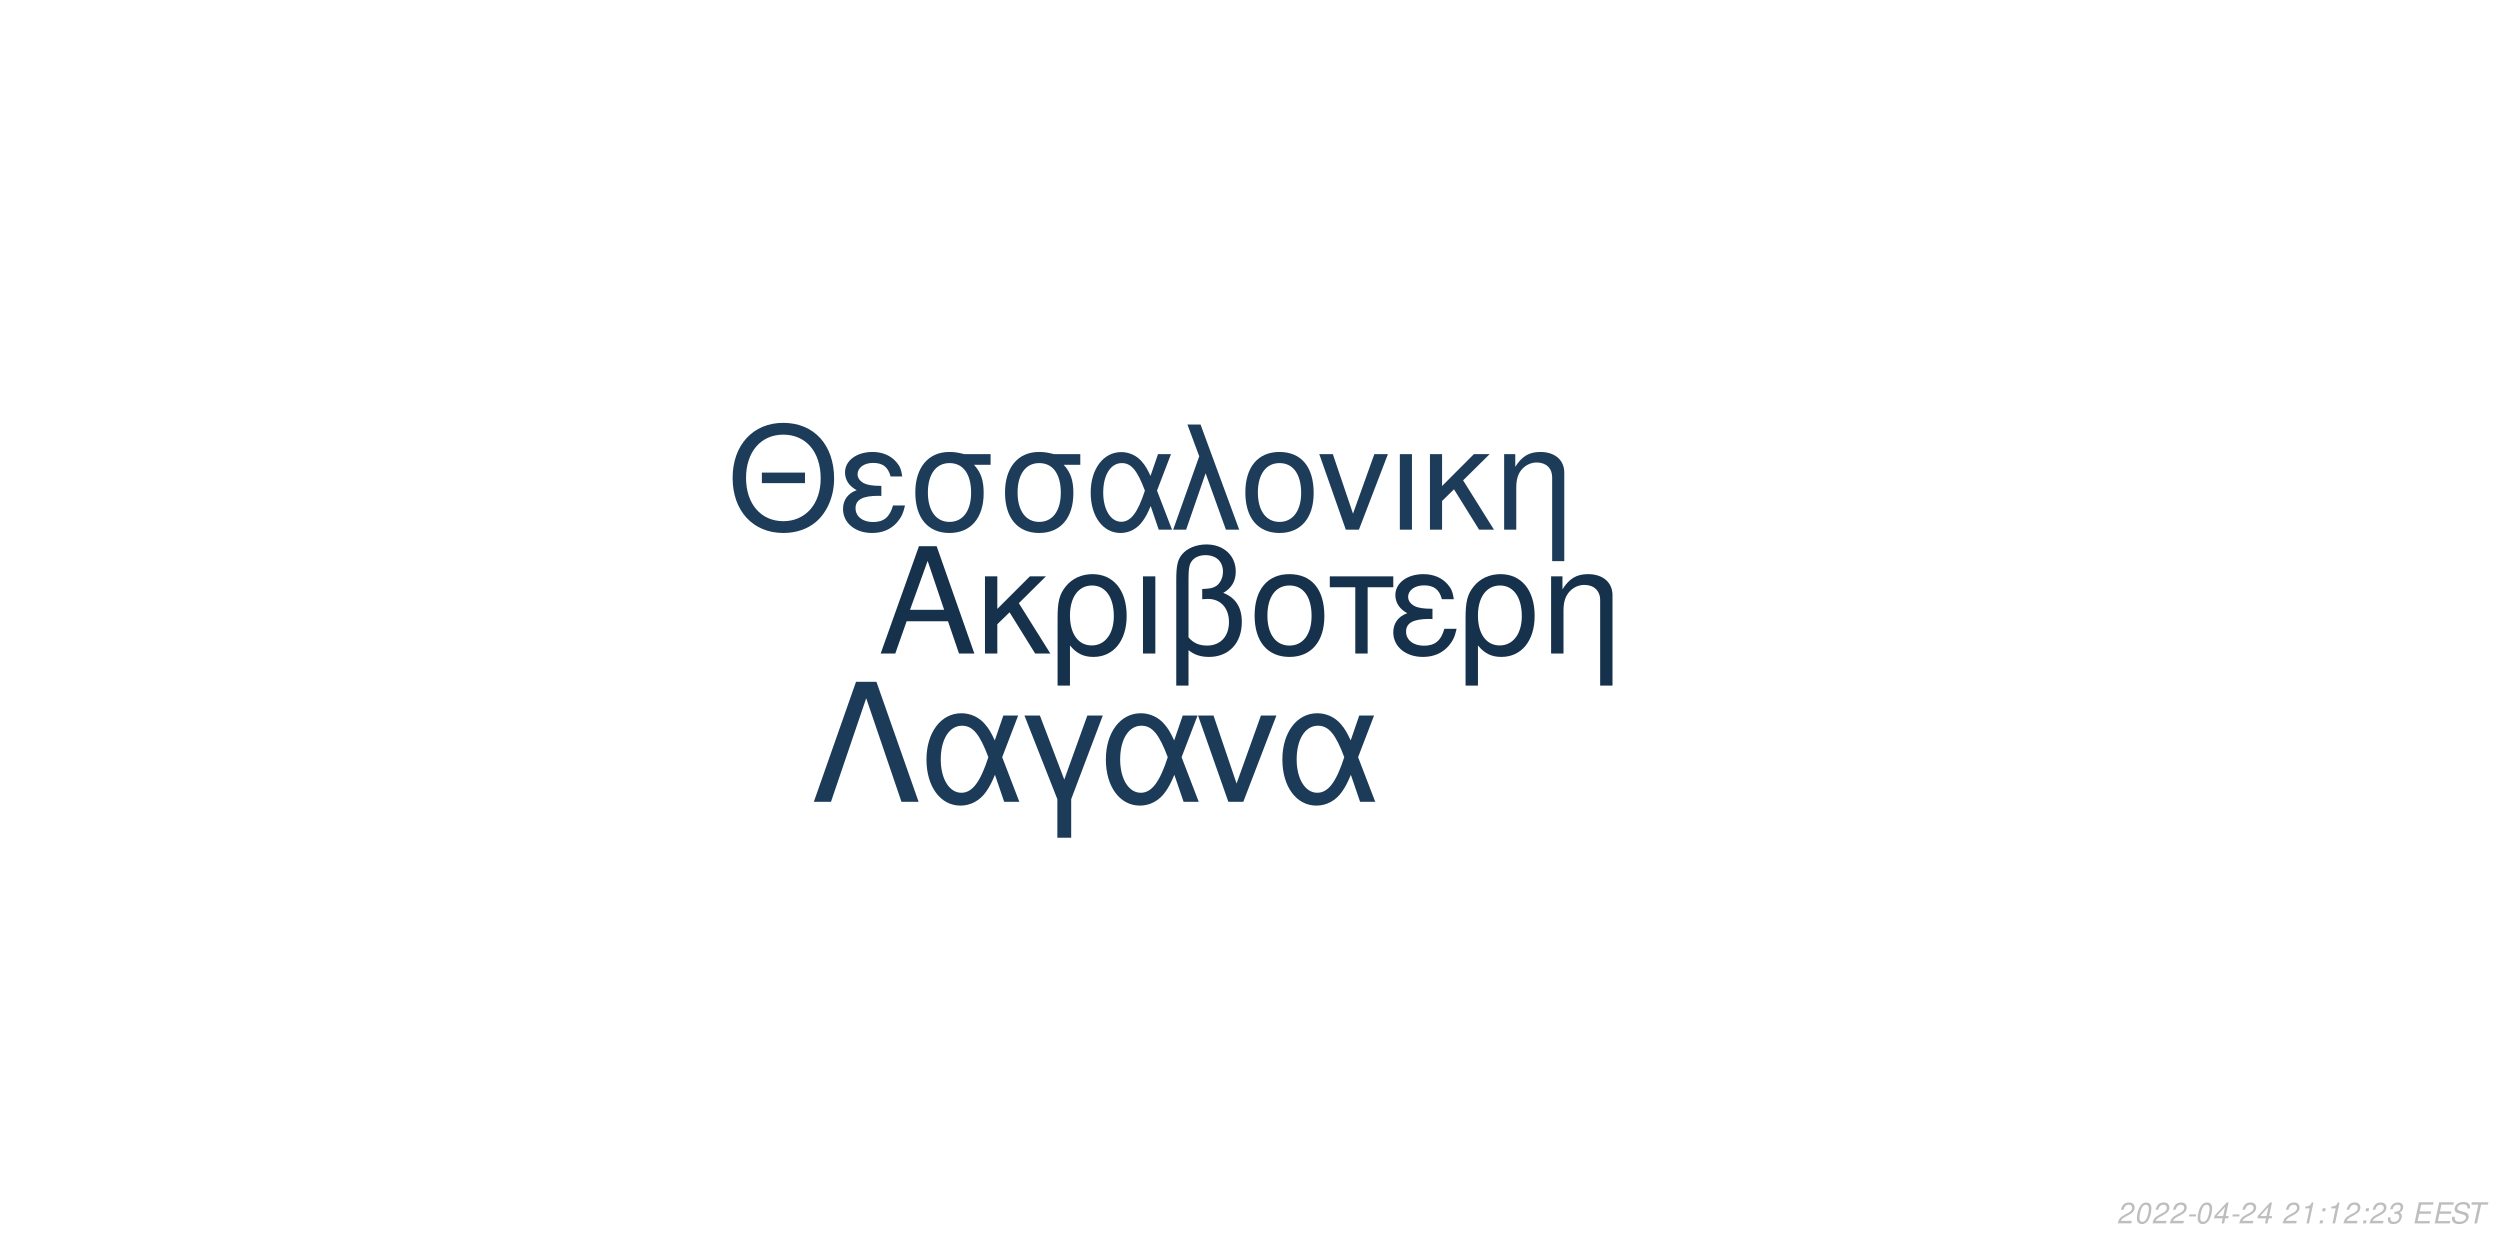
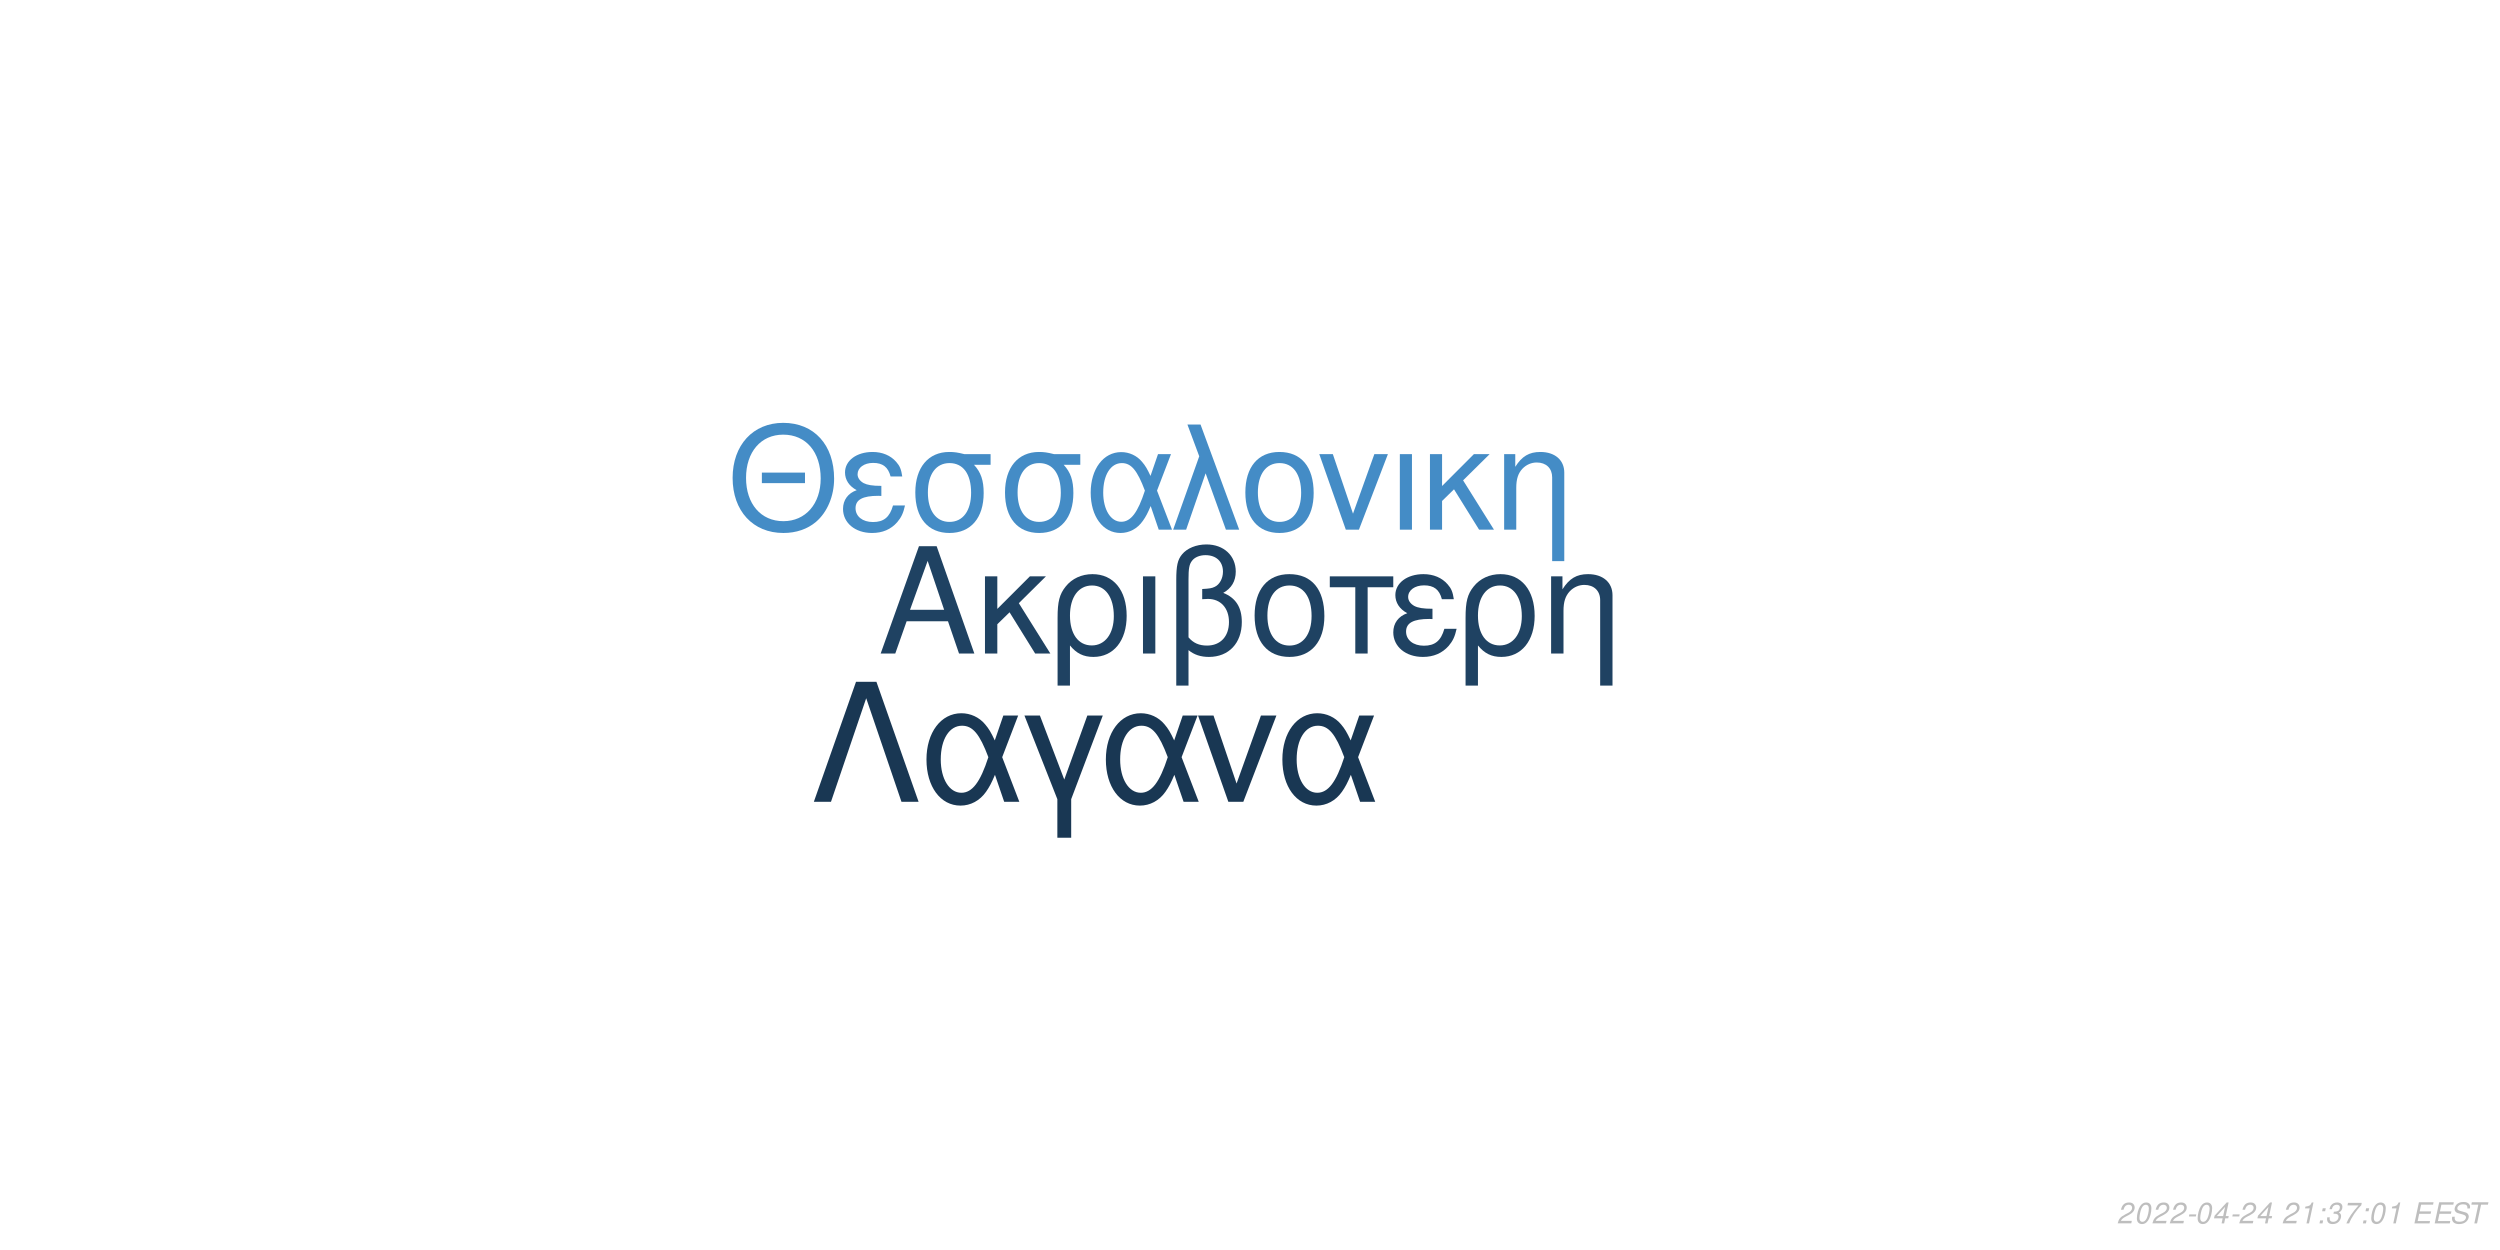
<svg xmlns="http://www.w3.org/2000/svg" xmlns:xlink="http://www.w3.org/1999/xlink" width="864pt" height="432pt" viewBox="0 0 864 432" version="1.1">
  <defs>
    <g>
      <symbol overflow="visible" id="glyph0-0">
        <path style="stroke:none;" d="" />
      </symbol>
      <symbol overflow="visible" id="glyph0-1">
        <path style="stroke:none;" d="M 24.125 -11.141 L 27.938 0 L 33.234 0 L 20.203 -37.094 L 14.094 -37.094 L 0.859 0 L 5.906 0 L 9.828 -11.141 Z M 22.797 -15.109 L 11 -15.109 L 17.094 -32.016 Z M 22.797 -15.109 " />
      </symbol>
      <symbol overflow="visible" id="glyph0-2">
        <path style="stroke:none;" d="M 7.172 -15.422 L 7.172 -26.672 L 2.906 -26.672 L 2.906 0 L 7.172 0 L 7.172 -10.125 L 11.406 -14.25 L 20.25 0 L 25.5 0 L 14.609 -17.406 L 23.969 -26.672 L 18.422 -26.672 Z M 7.172 -15.422 " />
      </symbol>
      <symbol overflow="visible" id="glyph0-3">
        <path style="stroke:none;" d="M 3 11.094 L 7.281 11.094 L 7.281 -2.797 C 9.516 -0.047 11.953 1.172 15.375 1.172 C 22.344 1.172 26.875 -4.422 26.875 -13.031 C 26.875 -21.891 22.297 -27.438 15.062 -27.438 C 11.297 -27.438 7.984 -25.906 5.797 -23.156 C 3.672 -20.516 3 -17.969 3 -12.359 Z M 14.906 -23.516 C 19.547 -23.516 22.438 -19.438 22.438 -12.922 C 22.438 -6.812 19.391 -2.797 14.812 -2.797 C 10.172 -2.797 7.281 -6.766 7.281 -13.125 C 7.281 -19.484 10.234 -23.516 14.906 -23.516 Z M 14.906 -23.516 " />
      </symbol>
      <symbol overflow="visible" id="glyph0-4">
        <path style="stroke:none;" d="M 3.516 0 L 7.781 0 L 7.781 -26.672 L 3.516 -26.672 Z M 3.516 0 " />
      </symbol>
      <symbol overflow="visible" id="glyph0-5">
        <path style="stroke:none;" d="M 4.016 11.094 L 8.25 11.094 L 8.25 -1.172 C 10.172 0.406 12.422 1.172 15.312 1.172 C 22.188 1.172 26.672 -3.609 26.672 -10.891 C 26.672 -15.984 24.578 -19.234 20.25 -20.969 C 23.109 -22.547 24.578 -25.031 24.578 -28.344 C 24.578 -33.844 20.406 -37.703 14.453 -37.703 C 10.938 -37.703 7.734 -36.391 6 -34.25 C 4.484 -32.422 4.016 -30.328 4.016 -25.391 Z M 8.25 -25.656 C 8.25 -29.359 8.5 -30.844 9.469 -32.062 C 10.375 -33.281 12.156 -34 14.094 -34 C 17.812 -34 20.156 -31.812 20.156 -28.297 C 20.156 -25.953 18.984 -23.812 17.297 -23.047 C 16.281 -22.547 15.469 -22.438 12.984 -22.297 L 12.984 -18.781 C 13.734 -18.828 14.344 -18.875 14.969 -18.875 C 19.344 -18.875 22.234 -15.719 22.234 -10.891 C 22.234 -5.906 19.281 -2.75 14.656 -2.75 C 11.953 -2.75 9.922 -3.609 8.25 -5.594 Z M 8.25 -25.656 " />
      </symbol>
      <symbol overflow="visible" id="glyph0-6">
        <path style="stroke:none;" d="M 14.094 -27.438 C 6.562 -27.438 2.094 -22.094 2.094 -13.125 C 2.094 -4.125 6.562 1.172 14.141 1.172 C 21.672 1.172 26.203 -4.172 26.203 -12.922 C 26.203 -22.188 21.828 -27.438 14.094 -27.438 Z M 14.141 -23.516 C 18.938 -23.516 21.781 -19.594 21.781 -12.984 C 21.781 -6.672 18.828 -2.75 14.141 -2.75 C 9.422 -2.75 6.516 -6.672 6.516 -13.125 C 6.516 -19.594 9.422 -23.516 14.141 -23.516 Z M 14.141 -23.516 " />
      </symbol>
      <symbol overflow="visible" id="glyph0-7">
        <path style="stroke:none;" d="M 7.891 0 L 12.156 0 L 12.156 -22.906 L 21.016 -22.906 L 21.016 -26.672 L -0.922 -26.672 L -0.922 -22.906 L 7.891 -22.906 Z M 7.891 0 " />
      </symbol>
      <symbol overflow="visible" id="glyph0-8">
        <path style="stroke:none;" d="M 14.562 -15.469 C 11.344 -15.469 9.562 -15.781 8.297 -16.438 C 6.922 -17.203 6.156 -18.328 6.156 -19.547 C 6.156 -21.891 8.453 -23.562 11.656 -23.562 C 15.062 -23.562 16.953 -22.094 17.812 -18.781 L 21.938 -18.781 C 21.578 -21.266 21.062 -22.5 19.797 -23.922 C 17.812 -26.203 14.906 -27.438 11.453 -27.438 C 5.797 -27.438 1.734 -24.375 1.734 -20.203 C 1.734 -17.609 3.156 -15.375 5.859 -13.938 C 2.797 -12.875 1.016 -10.484 1.016 -7.328 C 1.016 -2.391 5.297 1.172 11.25 1.172 C 14.969 1.172 17.906 -0.109 20.156 -2.641 C 21.578 -4.328 22.297 -5.797 22.906 -8.547 L 18.672 -8.547 C 17.5 -4.422 15.422 -2.703 11.609 -2.703 C 7.938 -2.703 5.438 -4.688 5.438 -7.578 C 5.438 -10.578 7.938 -11.953 13.484 -11.953 C 13.641 -11.953 14.094 -11.953 14.562 -11.906 Z M 14.562 -15.469 " />
      </symbol>
      <symbol overflow="visible" id="glyph0-9">
        <path style="stroke:none;" d="M 3.562 -26.672 L 3.562 0 L 7.844 0 L 7.844 -14.703 C 7.844 -17.906 8.5 -19.891 10.031 -21.531 C 11.406 -22.953 13.188 -23.719 15.062 -23.719 C 18.375 -23.719 20.516 -21.672 20.516 -18.469 L 20.516 11.094 L 24.781 11.094 L 24.781 -20.156 C 24.781 -24.578 21.469 -27.438 16.328 -27.438 C 12.359 -27.438 9.828 -25.906 7.484 -22.188 L 7.484 -26.672 Z M 3.562 -26.672 " />
      </symbol>
      <symbol overflow="visible" id="glyph1-0">
        <path style="stroke:none;" d="" />
      </symbol>
      <symbol overflow="visible" id="glyph1-1">
        <path style="stroke:none;" d="M 26.859 -19.734 L 11.953 -19.734 L 11.953 -16.094 L 26.859 -16.094 Z M 19.328 -36.922 C 8.922 -36.922 1.844 -29.25 1.844 -17.891 C 1.844 -6.484 8.875 1.141 19.391 1.141 C 23.812 1.141 27.703 -0.203 30.641 -2.688 C 34.578 -6.031 36.922 -11.656 36.922 -17.594 C 36.922 -29.297 30 -36.922 19.328 -36.922 Z M 19.328 -32.844 C 27.203 -32.844 32.281 -26.906 32.281 -17.688 C 32.281 -8.922 27.062 -2.938 19.391 -2.938 C 11.609 -2.938 6.484 -8.922 6.484 -17.891 C 6.484 -26.859 11.609 -32.844 19.328 -32.844 Z M 19.328 -32.844 " />
      </symbol>
      <symbol overflow="visible" id="glyph1-2">
        <path style="stroke:none;" d="M 14.25 -15.141 C 11.109 -15.141 9.375 -15.453 8.125 -16.094 C 6.781 -16.844 6.031 -17.938 6.031 -19.141 C 6.031 -21.422 8.266 -23.078 11.406 -23.078 C 14.75 -23.078 16.594 -21.625 17.438 -18.391 L 21.469 -18.391 C 21.125 -20.828 20.625 -22.031 19.391 -23.422 C 17.438 -25.656 14.594 -26.859 11.219 -26.859 C 5.688 -26.859 1.688 -23.875 1.688 -19.781 C 1.688 -17.234 3.094 -15.047 5.734 -13.656 C 2.734 -12.609 1 -10.266 1 -7.172 C 1 -2.344 5.188 1.141 11.016 1.141 C 14.656 1.141 17.547 -0.094 19.734 -2.594 C 21.125 -4.234 21.828 -5.688 22.422 -8.375 L 18.281 -8.375 C 17.141 -4.328 15.094 -2.641 11.359 -2.641 C 7.766 -2.641 5.328 -4.578 5.328 -7.422 C 5.328 -10.359 7.766 -11.703 13.203 -11.703 C 13.359 -11.703 13.797 -11.703 14.25 -11.656 Z M 14.25 -15.141 " />
      </symbol>
      <symbol overflow="visible" id="glyph1-3">
        <path style="stroke:none;" d="M 29 -26.109 L 19.938 -26.109 C 17.594 -26.703 16.438 -26.859 14.703 -26.859 C 7.469 -26.859 2.984 -21.469 2.984 -12.859 C 2.984 -4.031 7.375 1.141 14.797 1.141 C 22.172 1.141 26.609 -4.078 26.609 -12.656 C 26.609 -17.047 25.656 -19.828 23.266 -22.422 L 29 -22.422 Z M 14.797 -23.016 C 19.531 -23.016 22.266 -19.234 22.266 -12.75 C 22.266 -6.531 19.438 -2.688 14.797 -2.688 C 10.172 -2.688 7.328 -6.531 7.328 -12.859 C 7.328 -19.188 10.172 -23.016 14.797 -23.016 Z M 14.797 -23.016 " />
      </symbol>
      <symbol overflow="visible" id="glyph1-4">
        <path style="stroke:none;" d="M 29.344 -26.109 L 24.859 -26.109 L 22.266 -18.578 C 21.125 -21.031 20.484 -22.125 19.328 -23.469 C 17.547 -25.609 14.906 -26.812 12.156 -26.812 C 5.984 -26.812 1.594 -20.984 1.594 -12.812 C 1.594 -4.578 5.828 1.141 11.906 1.141 C 14.953 1.141 17.734 -0.344 19.625 -3.047 C 20.672 -4.531 21.281 -5.688 22.328 -8.172 L 25.109 0 L 29.703 0 L 24.516 -13.5 Z M 20.328 -13.5 C 17.891 -5.922 15.453 -2.734 12.156 -2.734 C 8.516 -2.734 5.922 -6.922 5.922 -12.812 C 5.922 -18.938 8.516 -23.016 12.359 -23.016 C 15.594 -23.016 17.688 -20.531 20.328 -13.5 Z M 20.328 -13.5 " />
      </symbol>
      <symbol overflow="visible" id="glyph1-5">
        <path style="stroke:none;" d="M 1.094 0 L 5.578 0 L 12.312 -19.484 L 19.328 0 L 23.922 0 L 10.562 -36.328 L 6.031 -36.328 L 10.109 -25.359 Z M 1.094 0 " />
      </symbol>
      <symbol overflow="visible" id="glyph1-6">
        <path style="stroke:none;" d="M 13.797 -26.859 C 6.422 -26.859 2.047 -21.625 2.047 -12.859 C 2.047 -4.031 6.422 1.141 13.859 1.141 C 21.234 1.141 25.656 -4.078 25.656 -12.656 C 25.656 -21.719 21.375 -26.859 13.797 -26.859 Z M 13.859 -23.016 C 18.531 -23.016 21.328 -19.188 21.328 -12.703 C 21.328 -6.531 18.438 -2.688 13.859 -2.688 C 9.219 -2.688 6.375 -6.531 6.375 -12.859 C 6.375 -19.188 9.219 -23.016 13.859 -23.016 Z M 13.859 -23.016 " />
      </symbol>
      <symbol overflow="visible" id="glyph1-7">
        <path style="stroke:none;" d="M 14.297 0 L 24.312 -26.109 L 19.625 -26.109 L 12.25 -5.531 L 5.281 -26.109 L 0.594 -26.109 L 9.766 0 Z M 14.297 0 " />
      </symbol>
      <symbol overflow="visible" id="glyph1-8">
        <path style="stroke:none;" d="M 3.438 0 L 7.625 0 L 7.625 -26.109 L 3.438 -26.109 Z M 3.438 0 " />
      </symbol>
      <symbol overflow="visible" id="glyph1-9">
        <path style="stroke:none;" d="M 7.031 -15.094 L 7.031 -26.109 L 2.844 -26.109 L 2.844 0 L 7.031 0 L 7.031 -9.922 L 11.156 -13.953 L 19.828 0 L 24.969 0 L 14.297 -17.047 L 23.469 -26.109 L 18.031 -26.109 Z M 7.031 -15.094 " />
      </symbol>
      <symbol overflow="visible" id="glyph1-10">
        <path style="stroke:none;" d="M 3.484 -26.109 L 3.484 0 L 7.672 0 L 7.672 -14.406 C 7.672 -17.547 8.328 -19.484 9.812 -21.078 C 11.156 -22.469 12.906 -23.219 14.75 -23.219 C 17.984 -23.219 20.078 -21.234 20.078 -18.094 L 20.078 10.859 L 24.266 10.859 L 24.266 -19.734 C 24.266 -24.062 21.031 -26.859 16 -26.859 C 12.109 -26.859 9.609 -25.359 7.328 -21.719 L 7.328 -26.109 Z M 3.484 -26.109 " />
      </symbol>
      <symbol overflow="visible" id="glyph2-0">
        <path style="stroke:none;" d="" />
      </symbol>
      <symbol overflow="visible" id="glyph2-1">
        <path style="stroke:none;" d="M 22.531 -41.484 L 15.484 -41.484 L 0.906 0 L 6.828 0 L 19 -35.797 L 31.188 0 L 37.109 0 Z M 22.531 -41.484 " />
      </symbol>
      <symbol overflow="visible" id="glyph2-2">
        <path style="stroke:none;" d="M 33.516 -29.812 L 28.391 -29.812 L 25.438 -21.219 C 24.125 -24.016 23.391 -25.266 22.078 -26.797 C 20.031 -29.25 17.016 -30.609 13.891 -30.609 C 6.828 -30.609 1.828 -23.953 1.828 -14.625 C 1.828 -5.234 6.656 1.312 13.594 1.312 C 17.078 1.312 20.266 -0.391 22.422 -3.469 C 23.609 -5.172 24.297 -6.484 25.5 -9.328 L 28.688 0 L 33.922 0 L 28 -15.422 Z M 23.219 -15.422 C 20.422 -6.766 17.641 -3.125 13.891 -3.125 C 9.734 -3.125 6.766 -7.906 6.766 -14.625 C 6.766 -21.625 9.734 -26.297 14.109 -26.297 C 17.812 -26.297 20.203 -23.453 23.219 -15.422 Z M 23.219 -15.422 " />
      </symbol>
      <symbol overflow="visible" id="glyph2-3">
        <path style="stroke:none;" d="M 12.062 12.406 L 16.844 12.406 L 16.844 -0.906 L 27.766 -29.812 L 22.422 -29.812 L 14.453 -7.688 L 6.031 -29.812 L 0.688 -29.812 L 12.062 -0.906 Z M 12.062 12.406 " />
      </symbol>
      <symbol overflow="visible" id="glyph2-4">
        <path style="stroke:none;" d="M 16.328 0 L 27.766 -29.812 L 22.422 -29.812 L 14 -6.312 L 6.031 -29.812 L 0.688 -29.812 L 11.156 0 Z M 16.328 0 " />
      </symbol>
      <symbol overflow="visible" id="glyph3-0">
        <path style="stroke:none;" d="" />
      </symbol>
      <symbol overflow="visible" id="glyph3-1">
        <path style="stroke:none;" d="M 5.234 -0.875 L 1.469 -0.875 C 1.641 -1.375 2.203 -1.891 3.109 -2.344 L 4.234 -2.938 C 5.562 -3.625 6.219 -4.469 6.219 -5.484 C 6.219 -5.938 6.062 -6.359 5.797 -6.656 C 5.469 -7.047 4.984 -7.234 4.312 -7.234 C 2.766 -7.234 1.891 -6.453 1.484 -4.734 L 2.375 -4.734 C 2.484 -5.188 2.609 -5.484 2.797 -5.75 C 3.094 -6.203 3.609 -6.453 4.188 -6.453 C 4.891 -6.453 5.344 -6.031 5.344 -5.375 C 5.344 -4.703 4.859 -4.094 4.016 -3.656 L 2.984 -3.125 C 1.234 -2.188 0.797 -1.656 0.344 -0.016 L 5.047 -0.016 Z M 5.234 -0.875 " />
      </symbol>
      <symbol overflow="visible" id="glyph3-2">
        <path style="stroke:none;" d="M 4.203 -7.234 C 3.375 -7.234 2.688 -6.812 2.125 -5.984 C 1.484 -5.047 0.984 -3.188 0.984 -1.734 C 0.984 -1.109 1.172 -0.562 1.484 -0.266 C 1.797 0.047 2.281 0.234 2.766 0.234 C 3.625 0.234 4.281 -0.156 4.859 -1.016 C 5.516 -1.953 6 -3.797 6 -5.266 C 6 -6.5 5.328 -7.234 4.203 -7.234 Z M 4.094 -6.453 C 4.734 -6.453 5.125 -5.984 5.125 -5.156 C 5.125 -4.203 4.781 -2.625 4.406 -1.812 C 3.984 -0.938 3.516 -0.547 2.875 -0.547 C 2.25 -0.547 1.875 -1.031 1.875 -1.828 C 1.875 -2.797 2.203 -4.344 2.594 -5.203 C 2.984 -6.047 3.453 -6.453 4.094 -6.453 Z M 4.094 -6.453 " />
      </symbol>
      <symbol overflow="visible" id="glyph3-3">
        <path style="stroke:none;" d="M 3.516 -3.125 L 1.125 -3.125 L 0.969 -2.406 L 3.359 -2.406 Z M 3.516 -3.125 " />
      </symbol>
      <symbol overflow="visible" id="glyph3-4">
        <path style="stroke:none;" d="M 3.625 -1.75 L 3.266 0 L 4.141 0 L 4.516 -1.75 L 5.562 -1.75 L 5.734 -2.531 L 4.688 -2.531 L 5.688 -7.234 L 5.016 -7.234 L 0.844 -2.672 L 0.641 -1.75 Z M 3.797 -2.531 L 1.594 -2.531 L 4.469 -5.703 Z M 3.797 -2.531 " />
      </symbol>
      <symbol overflow="visible" id="glyph3-5">
        <path style="stroke:none;" d="" />
      </symbol>
      <symbol overflow="visible" id="glyph3-6">
        <path style="stroke:none;" d="M 3.703 -5.188 L 2.594 0 L 3.469 0 L 5.016 -7.234 L 4.438 -7.234 C 3.906 -6.156 3.688 -6.016 2.234 -5.812 L 2.109 -5.188 Z M 3.703 -5.188 " />
      </symbol>
      <symbol overflow="visible" id="glyph3-7">
        <path style="stroke:none;" d="M 2.359 -1.031 L 1.312 -1.031 L 1.094 0 L 2.141 0 Z M 3.266 -5.234 L 2.219 -5.234 L 2 -4.203 L 3.047 -4.203 Z M 3.266 -5.234 " />
      </symbol>
      <symbol overflow="visible" id="glyph3-8">
        <path style="stroke:none;" d="M 2.922 -3.312 C 3.125 -3.344 3.234 -3.344 3.375 -3.344 C 4.203 -3.344 4.688 -3 4.688 -2.406 C 4.688 -1.312 3.906 -0.547 2.781 -0.547 C 2.047 -0.547 1.594 -0.938 1.594 -1.562 C 1.594 -1.719 1.609 -1.844 1.656 -2.094 L 0.766 -2.094 C 0.734 -1.797 0.719 -1.641 0.719 -1.469 C 0.719 -0.375 1.406 0.234 2.641 0.234 C 3.547 0.234 4.297 -0.078 4.812 -0.656 C 5.266 -1.156 5.562 -1.875 5.562 -2.547 C 5.562 -3.125 5.344 -3.453 4.797 -3.734 C 5.641 -4.234 6.016 -4.844 6.016 -5.734 C 6.016 -6.656 5.312 -7.234 4.203 -7.234 C 3.375 -7.234 2.672 -6.938 2.188 -6.375 C 1.891 -6.031 1.703 -5.641 1.516 -4.906 L 2.391 -4.906 C 2.5 -5.359 2.594 -5.594 2.734 -5.812 C 3.047 -6.234 3.516 -6.453 4.078 -6.453 C 4.734 -6.453 5.141 -6.125 5.141 -5.578 C 5.141 -5.188 5.016 -4.797 4.797 -4.547 C 4.516 -4.234 4 -4.062 3.266 -4.062 L 3.078 -4.062 Z M 2.922 -3.312 " />
      </symbol>
      <symbol overflow="visible" id="glyph3-9">
+         <path style="stroke:none;" d="M 6.703 -7.094 L 1.953 -7.094 L 1.766 -6.219 L 5.594 -6.219 C 3.344 -3.688 2.266 -2.109 1.375 0 L 2.344 0 C 3.031 -1.906 4.828 -4.594 6.547 -6.281 Z M 6.703 -7.094 " />
+       </symbol>
+       <symbol overflow="visible" id="glyph3-10">
        <path style="stroke:none;" d="M 2.547 -3.312 L 6.5 -3.312 L 6.688 -4.141 L 2.719 -4.141 L 3.219 -6.469 L 7.344 -6.469 L 7.516 -7.297 L 2.453 -7.297 L 0.906 0 L 6.125 0 L 6.297 -0.812 L 2.016 -0.812 Z M 2.547 -3.312 " />
      </symbol>
-       <symbol overflow="visible" id="glyph3-10">
+       <symbol overflow="visible" id="glyph3-11">
        <path style="stroke:none;" d="M 7.062 -5.156 C 7.125 -5.438 7.141 -5.562 7.141 -5.703 C 7.141 -6.156 6.938 -6.594 6.594 -6.891 C 6.188 -7.25 5.656 -7.406 4.875 -7.406 C 3.844 -7.406 3.047 -7.125 2.5 -6.562 C 2.094 -6.141 1.781 -5.438 1.781 -4.922 C 1.781 -4.297 2.219 -3.766 2.891 -3.562 L 4.594 -3.094 C 5.406 -2.859 5.734 -2.578 5.734 -2.094 C 5.734 -1.781 5.547 -1.406 5.266 -1.141 C 4.844 -0.766 4.266 -0.578 3.453 -0.578 C 2.328 -0.578 1.812 -0.984 1.812 -1.906 C 1.812 -2.047 1.812 -2.125 1.844 -2.312 L 0.984 -2.312 C 0.906 -2.062 0.891 -1.906 0.891 -1.688 C 0.891 -0.484 1.797 0.234 3.297 0.234 C 4.359 0.234 5.234 -0.062 5.812 -0.609 C 6.344 -1.078 6.688 -1.797 6.688 -2.375 C 6.688 -2.641 6.609 -2.906 6.453 -3.156 C 6.234 -3.5 5.938 -3.703 5.469 -3.828 L 3.75 -4.312 C 2.984 -4.547 2.734 -4.734 2.734 -5.188 C 2.734 -5.547 2.875 -5.844 3.188 -6.109 C 3.547 -6.438 4.031 -6.594 4.703 -6.594 C 5.266 -6.594 5.688 -6.484 5.906 -6.297 C 6.094 -6.125 6.219 -5.797 6.219 -5.516 C 6.219 -5.422 6.203 -5.344 6.188 -5.156 Z M 7.062 -5.156 " />
      </symbol>
-       <symbol overflow="visible" id="glyph3-11">
+       <symbol overflow="visible" id="glyph3-12">
        <path style="stroke:none;" d="M 4.938 -6.469 L 7.312 -6.469 L 7.484 -7.297 L 1.75 -7.297 L 1.578 -6.469 L 3.984 -6.469 L 2.609 0 L 3.547 0 Z M 4.938 -6.469 " />
      </symbol>
    </g>
  </defs>
  <g id="surface1">
    <rect x="0" y="0" width="864" height="432" style="fill:rgb(100%,100%,100%);fill-opacity:1;stroke:none;" />
-     <g style="fill:rgb(8.627%,19.216%,29.412%);fill-opacity:1;">
+     <g style="fill:rgb(12.157%,25.882%,38.431%);fill-opacity:1;">
      <use xlink:href="#glyph0-1" x="303.5" y="225.861" />
      <use xlink:href="#glyph0-2" x="337.5" y="225.861" />
      <use xlink:href="#glyph0-3" x="362.5" y="225.861" />
      <use xlink:href="#glyph0-4" x="391.5" y="225.861" />
      <use xlink:href="#glyph0-5" x="402.5" y="225.861" />
      <use xlink:href="#glyph0-6" x="431.5" y="225.861" />
      <use xlink:href="#glyph0-7" x="460.5" y="225.861" />
      <use xlink:href="#glyph0-8" x="480.5" y="225.861" />
      <use xlink:href="#glyph0-3" x="503.5" y="225.861" />
      <use xlink:href="#glyph0-9" x="532.5" y="225.861" />
    </g>
-     <g style="fill:rgb(10.98%,23.529%,35.294%);fill-opacity:1;">
+     <g style="fill:rgb(26.667%,54.902%,77.647%);fill-opacity:1;">
      <use xlink:href="#glyph1-1" x="251.348" y="183.058" />
      <use xlink:href="#glyph1-2" x="290.348" y="183.058" />
      <use xlink:href="#glyph1-3" x="313.348" y="183.058" />
      <use xlink:href="#glyph1-3" x="344.348" y="183.058" />
      <use xlink:href="#glyph1-4" x="375.348" y="183.058" />
      <use xlink:href="#glyph1-5" x="404.348" y="183.058" />
      <use xlink:href="#glyph1-6" x="428.348" y="183.058" />
      <use xlink:href="#glyph1-7" x="455.348" y="183.058" />
      <use xlink:href="#glyph1-8" x="480.348" y="183.058" />
      <use xlink:href="#glyph1-9" x="491.348" y="183.058" />
      <use xlink:href="#glyph1-10" x="516.348" y="183.058" />
    </g>
-     <g style="fill:rgb(10.588%,23.137%,34.902%);fill-opacity:1;">
+     <g style="fill:rgb(9.804%,21.569%,32.549%);fill-opacity:1;">
      <use xlink:href="#glyph2-1" x="280.359" y="277.105" />
      <use xlink:href="#glyph2-2" x="318.359" y="277.105" />
      <use xlink:href="#glyph2-3" x="353.359" y="277.105" />
      <use xlink:href="#glyph2-2" x="380.359" y="277.105" />
      <use xlink:href="#glyph2-4" x="413.359" y="277.105" />
      <use xlink:href="#glyph2-2" x="441.359" y="277.105" />
    </g>
    <g style="fill:rgb(74.51%,74.51%,74.51%);fill-opacity:1;">
      <use xlink:href="#glyph3-1" x="731.52" y="422.81" />
      <use xlink:href="#glyph3-2" x="737.52" y="422.81" />
      <use xlink:href="#glyph3-1" x="743.52" y="422.81" />
      <use xlink:href="#glyph3-1" x="749.52" y="422.81" />
      <use xlink:href="#glyph3-3" x="755.52" y="422.81" />
      <use xlink:href="#glyph3-2" x="758.52" y="422.81" />
      <use xlink:href="#glyph3-4" x="764.52" y="422.81" />
      <use xlink:href="#glyph3-3" x="770.52" y="422.81" />
      <use xlink:href="#glyph3-1" x="773.52" y="422.81" />
      <use xlink:href="#glyph3-4" x="779.52" y="422.81" />
      <use xlink:href="#glyph3-5" x="785.52" y="422.81" />
      <use xlink:href="#glyph3-1" x="788.52" y="422.81" />
      <use xlink:href="#glyph3-6" x="794.52" y="422.81" />
      <use xlink:href="#glyph3-7" x="800.52" y="422.81" />
-       <use xlink:href="#glyph3-6" x="803.52" y="422.81" />
-       <use xlink:href="#glyph3-1" x="809.52" y="422.81" />
+       <use xlink:href="#glyph3-8" x="803.52" y="422.81" />
+       <use xlink:href="#glyph3-9" x="809.52" y="422.81" />
      <use xlink:href="#glyph3-7" x="815.52" y="422.81" />
-       <use xlink:href="#glyph3-1" x="818.52" y="422.81" />
-       <use xlink:href="#glyph3-8" x="824.52" y="422.81" />
+       <use xlink:href="#glyph3-2" x="818.52" y="422.81" />
+       <use xlink:href="#glyph3-6" x="824.52" y="422.81" />
      <use xlink:href="#glyph3-5" x="830.52" y="422.81" />
-       <use xlink:href="#glyph3-9" x="833.52" y="422.81" />
-       <use xlink:href="#glyph3-9" x="840.52" y="422.81" />
-       <use xlink:href="#glyph3-10" x="846.52" y="422.81" />
-       <use xlink:href="#glyph3-11" x="852.52" y="422.81" />
+       <use xlink:href="#glyph3-10" x="833.52" y="422.81" />
+       <use xlink:href="#glyph3-10" x="840.52" y="422.81" />
+       <use xlink:href="#glyph3-11" x="846.52" y="422.81" />
+       <use xlink:href="#glyph3-12" x="852.52" y="422.81" />
    </g>
  </g>
</svg>
